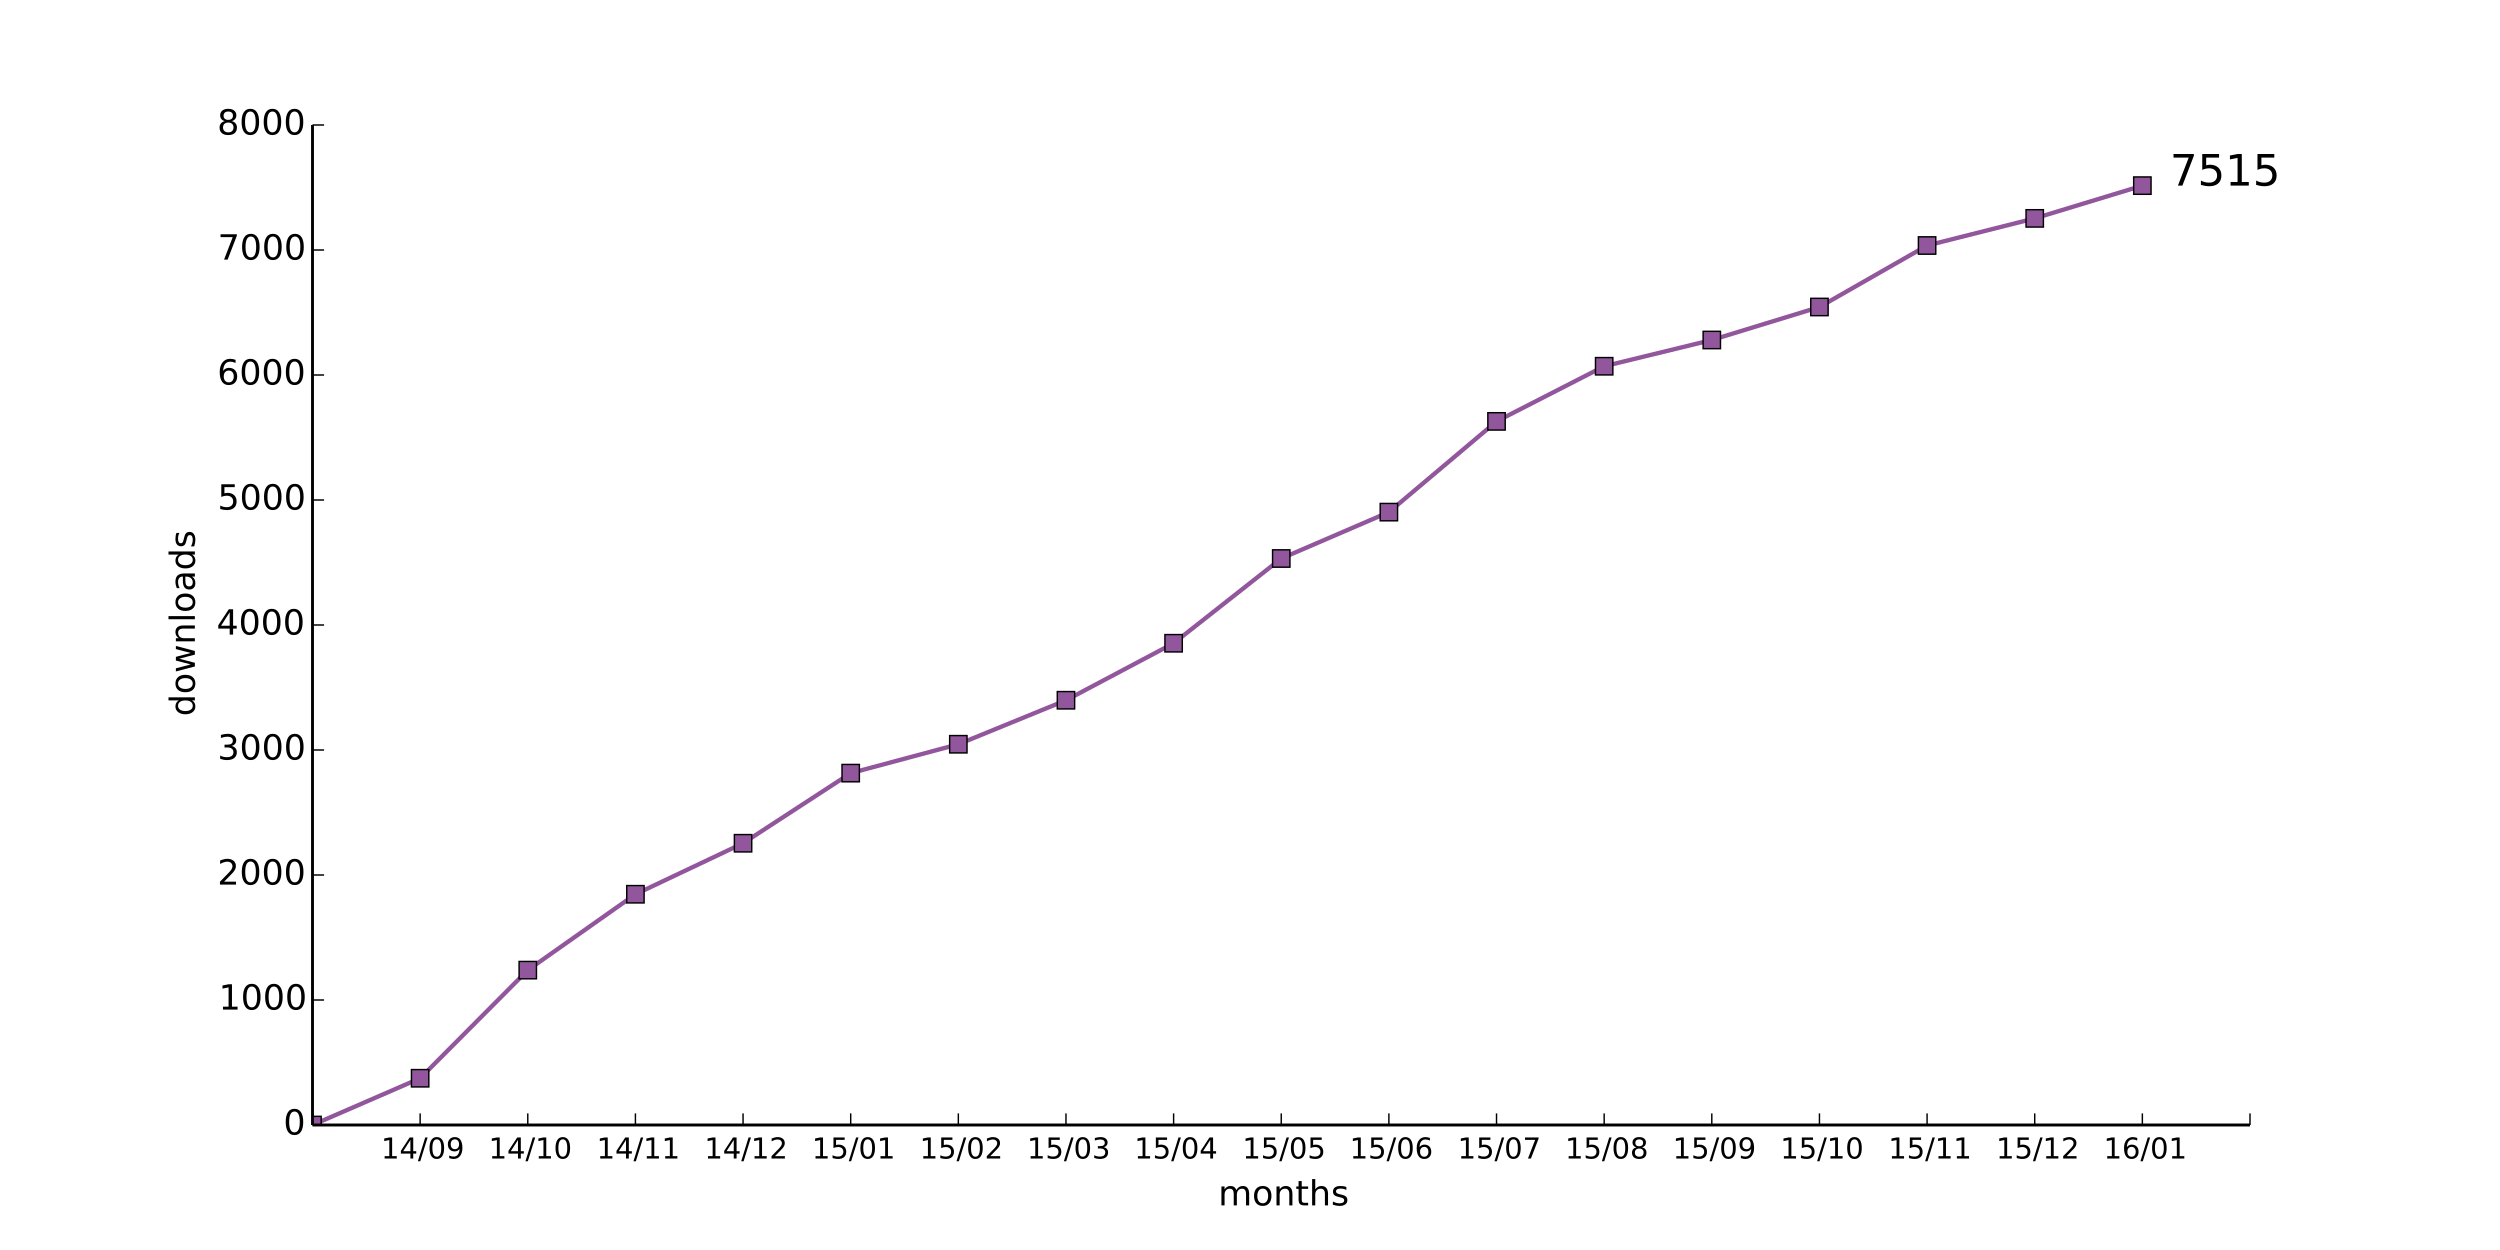
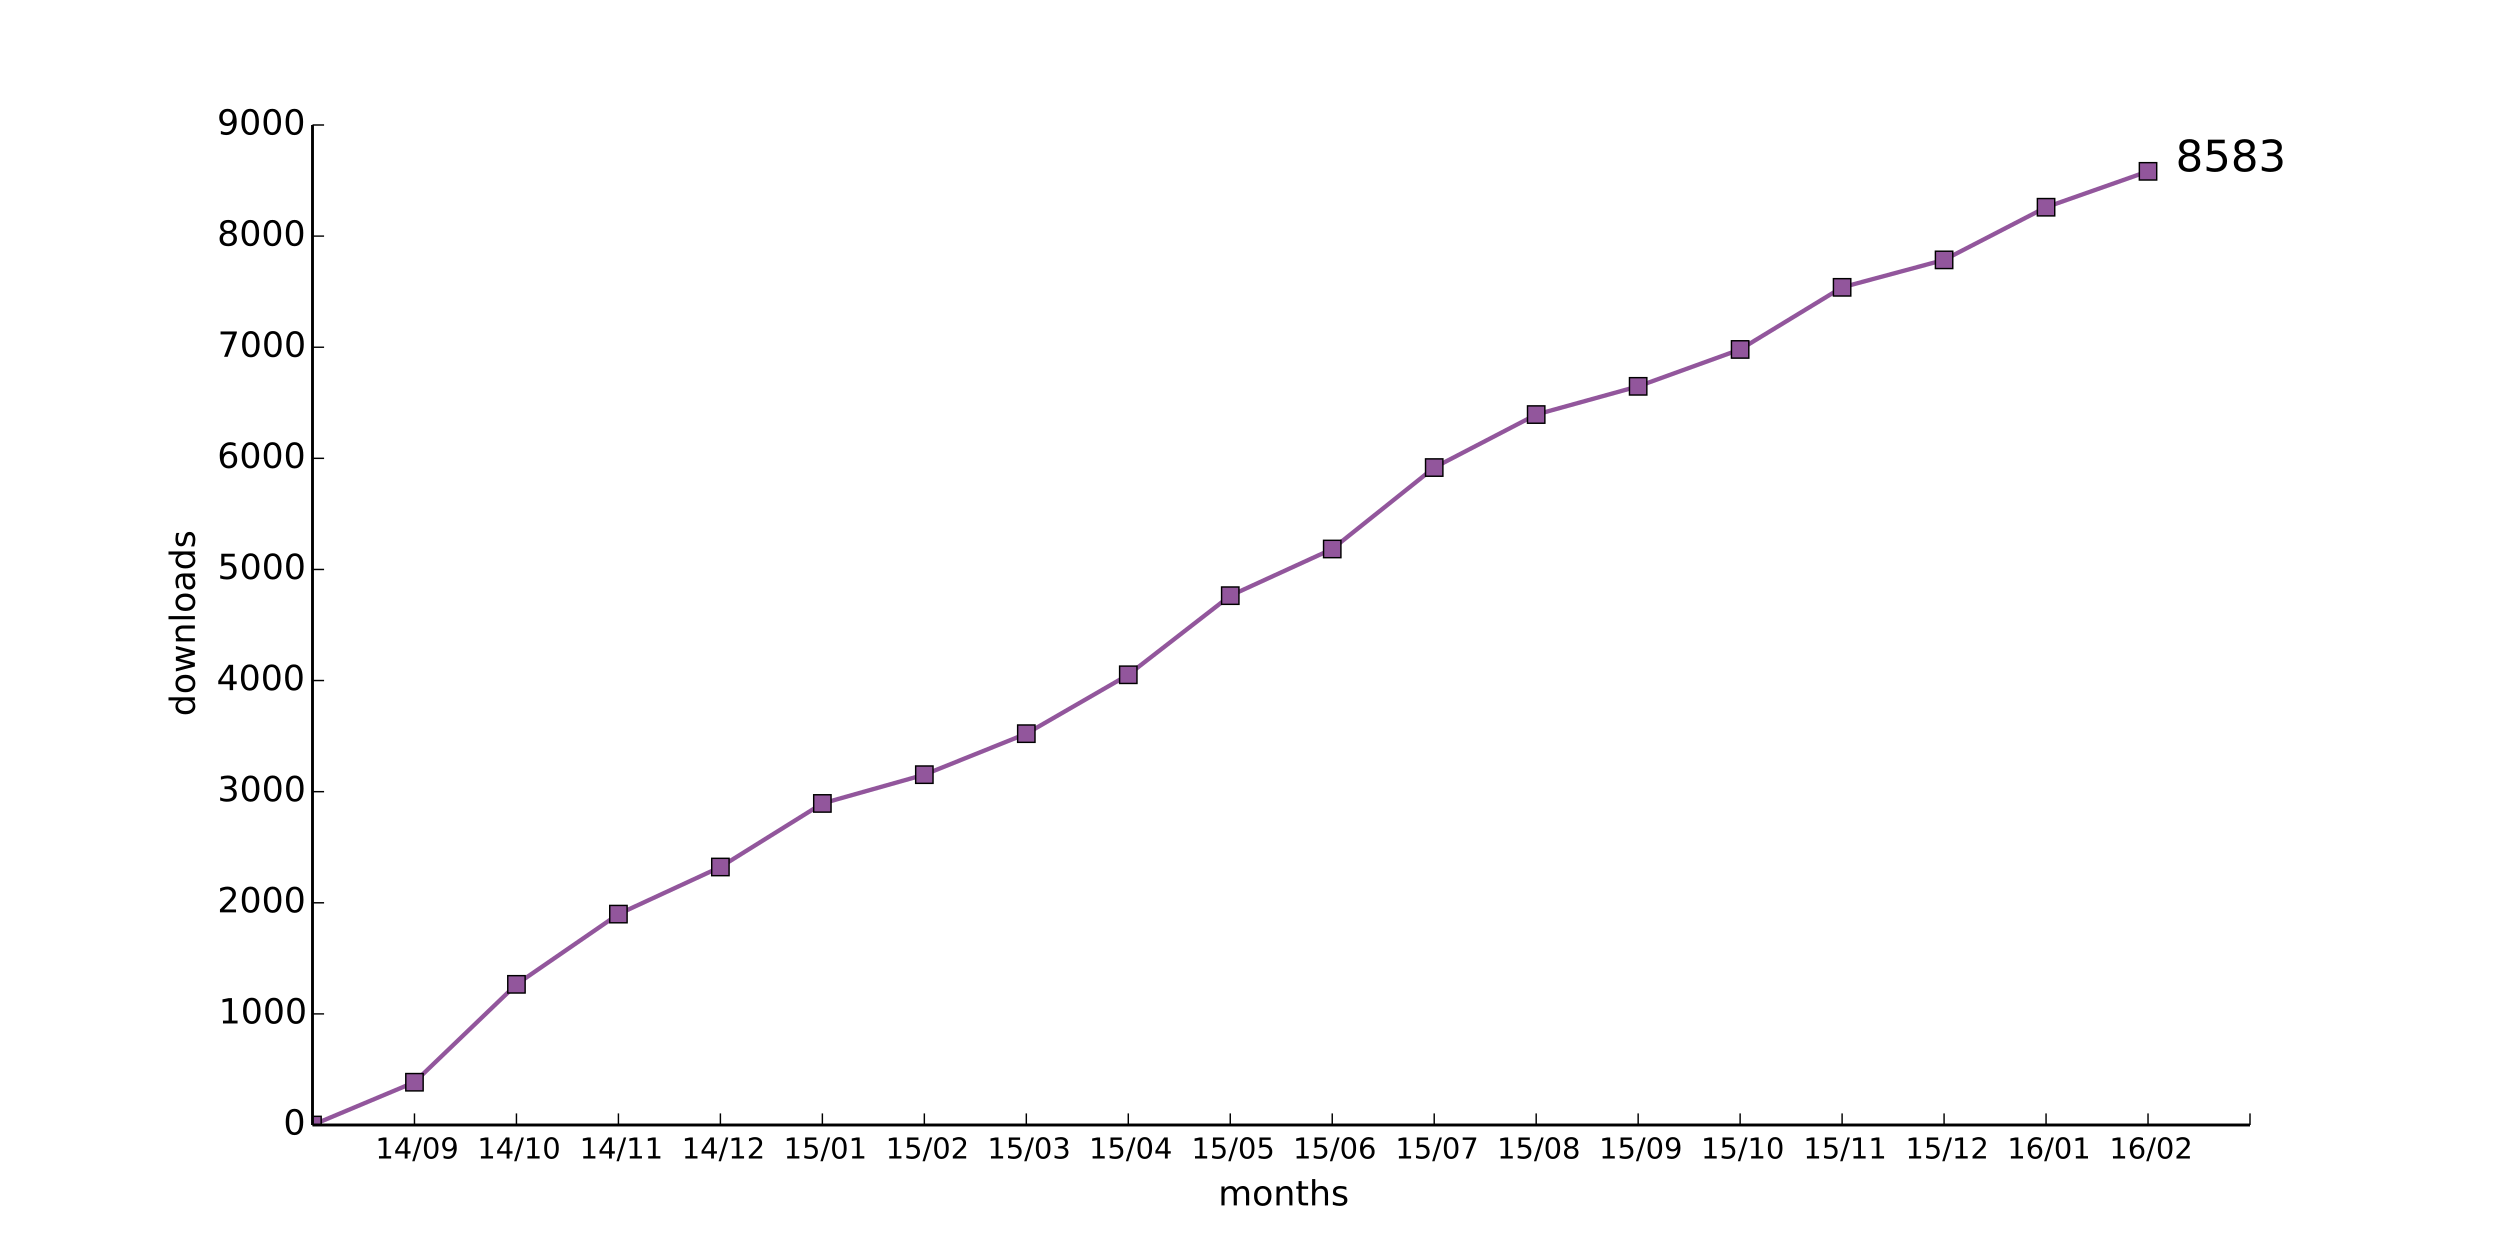
<svg xmlns="http://www.w3.org/2000/svg" xmlns:xlink="http://www.w3.org/1999/xlink" height="432pt" version="1.1" viewBox="0 0 864 432" width="864pt">
  <defs>
    <style type="text/css">
*{stroke-linecap:butt;stroke-linejoin:round;}
  </style>
  </defs>
  <g id="figure_1">
    <g id="patch_1">
      <path d=" M0 432 L864 432 L864 0 L0 0 z " style="fill:#ffffff;" />
    </g>
    <g id="axes_1">
      <g id="patch_2">
        <path d=" M108 388.8 L777.6 388.8 L777.6 43.2 L108 43.2 z " style="fill:#ffffff;" />
      </g>
      <g id="line2d_1">
-         <path clip-path="url(#pad36b945f0)" d=" M108 388.8 L145.2 372.643 L182.4 335.275 L219.6 309.053 L256.8 291.427 L294 267.192 L331.2 257.213 L368.4 242.006 L405.6 222.307 L442.8 193.018 L480 176.99 L517.2 145.627 L554.4 126.576 L591.6 117.504 L628.8 106.099 L666 84.845 L703.2 75.47 L740.4 64.152" style="fill:none;stroke:#92569c;stroke-linecap:square;stroke-width:1.5;" />
+         <path clip-path="url(#pad36b945f0)" d=" M108 388.8 L143.242 374.016 L178.484 340.186 L213.726 315.917 L248.968 299.635 L284.211 277.67 L319.453 267.725 L354.695 253.555 L389.937 233.203 L425.179 205.862 L460.421 189.734 L495.663 161.587 L530.905 143.27 L566.147 133.517 L601.389 120.768 L636.632 99.302 L671.874 89.818 L707.116 71.616 L742.358 59.213" style="fill:none;stroke:#92569c;stroke-linecap:square;stroke-width:1.5;" />
      </g>
      <g id="line2d_2">
        <defs>
          <path d=" M-3 3 L3 3 L3 -3 L-3 -3 z " id="m376701af58" style="stroke:#000000;stroke-linejoin:miter;stroke-width:0.5;" />
        </defs>
        <g clip-path="url(#pad36b945f0)">
          <use style="fill:#92569c;stroke:#000000;stroke-linejoin:miter;stroke-width:0.5;" x="108.0" xlink:href="#m376701af58" y="388.8" />
-           <use style="fill:#92569c;stroke:#000000;stroke-linejoin:miter;stroke-width:0.5;" x="145.2" xlink:href="#m376701af58" y="372.643" />
-           <use style="fill:#92569c;stroke:#000000;stroke-linejoin:miter;stroke-width:0.5;" x="182.4" xlink:href="#m376701af58" y="335.275" />
-           <use style="fill:#92569c;stroke:#000000;stroke-linejoin:miter;stroke-width:0.5;" x="219.6" xlink:href="#m376701af58" y="309.053" />
-           <use style="fill:#92569c;stroke:#000000;stroke-linejoin:miter;stroke-width:0.5;" x="256.8" xlink:href="#m376701af58" y="291.427" />
-           <use style="fill:#92569c;stroke:#000000;stroke-linejoin:miter;stroke-width:0.5;" x="294.0" xlink:href="#m376701af58" y="267.192" />
-           <use style="fill:#92569c;stroke:#000000;stroke-linejoin:miter;stroke-width:0.5;" x="331.2" xlink:href="#m376701af58" y="257.213" />
-           <use style="fill:#92569c;stroke:#000000;stroke-linejoin:miter;stroke-width:0.5;" x="368.4" xlink:href="#m376701af58" y="242.006" />
-           <use style="fill:#92569c;stroke:#000000;stroke-linejoin:miter;stroke-width:0.5;" x="405.6" xlink:href="#m376701af58" y="222.307" />
-           <use style="fill:#92569c;stroke:#000000;stroke-linejoin:miter;stroke-width:0.5;" x="442.8" xlink:href="#m376701af58" y="193.018" />
-           <use style="fill:#92569c;stroke:#000000;stroke-linejoin:miter;stroke-width:0.5;" x="480.0" xlink:href="#m376701af58" y="176.99" />
-           <use style="fill:#92569c;stroke:#000000;stroke-linejoin:miter;stroke-width:0.5;" x="517.2" xlink:href="#m376701af58" y="145.627" />
-           <use style="fill:#92569c;stroke:#000000;stroke-linejoin:miter;stroke-width:0.5;" x="554.4" xlink:href="#m376701af58" y="126.576" />
-           <use style="fill:#92569c;stroke:#000000;stroke-linejoin:miter;stroke-width:0.5;" x="591.6" xlink:href="#m376701af58" y="117.504" />
-           <use style="fill:#92569c;stroke:#000000;stroke-linejoin:miter;stroke-width:0.5;" x="628.8" xlink:href="#m376701af58" y="106.099" />
-           <use style="fill:#92569c;stroke:#000000;stroke-linejoin:miter;stroke-width:0.5;" x="666.0" xlink:href="#m376701af58" y="84.845" />
-           <use style="fill:#92569c;stroke:#000000;stroke-linejoin:miter;stroke-width:0.5;" x="703.2" xlink:href="#m376701af58" y="75.47" />
-           <use style="fill:#92569c;stroke:#000000;stroke-linejoin:miter;stroke-width:0.5;" x="740.4" xlink:href="#m376701af58" y="64.152" />
+           <use style="fill:#92569c;stroke:#000000;stroke-linejoin:miter;stroke-width:0.5;" x="143.242" xlink:href="#m376701af58" y="374.016" />
+           <use style="fill:#92569c;stroke:#000000;stroke-linejoin:miter;stroke-width:0.5;" x="178.484" xlink:href="#m376701af58" y="340.186" />
+           <use style="fill:#92569c;stroke:#000000;stroke-linejoin:miter;stroke-width:0.5;" x="213.726" xlink:href="#m376701af58" y="315.917" />
+           <use style="fill:#92569c;stroke:#000000;stroke-linejoin:miter;stroke-width:0.5;" x="248.968" xlink:href="#m376701af58" y="299.635" />
+           <use style="fill:#92569c;stroke:#000000;stroke-linejoin:miter;stroke-width:0.5;" x="284.211" xlink:href="#m376701af58" y="277.67" />
+           <use style="fill:#92569c;stroke:#000000;stroke-linejoin:miter;stroke-width:0.5;" x="319.453" xlink:href="#m376701af58" y="267.725" />
+           <use style="fill:#92569c;stroke:#000000;stroke-linejoin:miter;stroke-width:0.5;" x="354.695" xlink:href="#m376701af58" y="253.555" />
+           <use style="fill:#92569c;stroke:#000000;stroke-linejoin:miter;stroke-width:0.5;" x="389.937" xlink:href="#m376701af58" y="233.203" />
+           <use style="fill:#92569c;stroke:#000000;stroke-linejoin:miter;stroke-width:0.5;" x="425.179" xlink:href="#m376701af58" y="205.862" />
+           <use style="fill:#92569c;stroke:#000000;stroke-linejoin:miter;stroke-width:0.5;" x="460.421" xlink:href="#m376701af58" y="189.734" />
+           <use style="fill:#92569c;stroke:#000000;stroke-linejoin:miter;stroke-width:0.5;" x="495.663" xlink:href="#m376701af58" y="161.587" />
+           <use style="fill:#92569c;stroke:#000000;stroke-linejoin:miter;stroke-width:0.5;" x="530.905" xlink:href="#m376701af58" y="143.27" />
+           <use style="fill:#92569c;stroke:#000000;stroke-linejoin:miter;stroke-width:0.5;" x="566.147" xlink:href="#m376701af58" y="133.517" />
+           <use style="fill:#92569c;stroke:#000000;stroke-linejoin:miter;stroke-width:0.5;" x="601.389" xlink:href="#m376701af58" y="120.768" />
+           <use style="fill:#92569c;stroke:#000000;stroke-linejoin:miter;stroke-width:0.5;" x="636.632" xlink:href="#m376701af58" y="99.302" />
+           <use style="fill:#92569c;stroke:#000000;stroke-linejoin:miter;stroke-width:0.5;" x="671.874" xlink:href="#m376701af58" y="89.818" />
+           <use style="fill:#92569c;stroke:#000000;stroke-linejoin:miter;stroke-width:0.5;" x="707.116" xlink:href="#m376701af58" y="71.616" />
+           <use style="fill:#92569c;stroke:#000000;stroke-linejoin:miter;stroke-width:0.5;" x="742.358" xlink:href="#m376701af58" y="59.213" />
        </g>
      </g>
      <g id="matplotlib.axis_1">
        <g id="xtick_1">
          <g id="line2d_3">
            <defs>
              <path d=" M0 0 L0 -4" id="m93b0483c22" style="stroke:#000000;stroke-width:0.5;" />
            </defs>
            <g>
-               <use style="stroke:#000000;stroke-width:0.5;" x="145.2" xlink:href="#m93b0483c22" y="388.8" />
+               <use style="stroke:#000000;stroke-width:0.5;" x="143.242" xlink:href="#m93b0483c22" y="388.8" />
            </g>
          </g>
          <g id="text_1">
            <defs>
              <path d=" M10.984 1.516 L10.984 10.5 Q14.703 8.734 18.5 7.812 Q22.312 6.891 25.984 6.891 Q35.75 6.891 40.891 13.453 Q46.047 20.016 46.781 33.406 Q43.953 29.203 39.594 26.953 Q35.25 24.703 29.984 24.703 Q19.047 24.703 12.672 31.312 Q6.297 37.938 6.297 49.422 Q6.297 60.641 12.938 67.422 Q19.578 74.219 30.609 74.219 Q43.266 74.219 49.922 64.516 Q56.594 54.828 56.594 36.375 Q56.594 19.141 48.406 8.859 Q40.234 -1.422 26.422 -1.422 Q22.703 -1.422 18.891 -0.688 Q15.094 0.047 10.984 1.516 M30.609 32.422 Q37.25 32.422 41.125 36.953 Q45.016 41.5 45.016 49.422 Q45.016 57.281 41.125 61.844 Q37.25 66.406 30.609 66.406 Q23.969 66.406 20.094 61.844 Q16.219 57.281 16.219 49.422 Q16.219 41.5 20.094 36.953 Q23.969 32.422 30.609 32.422" id="BitstreamVeraSans-Roman-39" />
              <path d=" M31.781 66.406 Q24.172 66.406 20.328 58.906 Q16.5 51.422 16.5 36.375 Q16.5 21.391 20.328 13.891 Q24.172 6.391 31.781 6.391 Q39.453 6.391 43.281 13.891 Q47.125 21.391 47.125 36.375 Q47.125 51.422 43.281 58.906 Q39.453 66.406 31.781 66.406 M31.781 74.219 Q44.047 74.219 50.516 64.516 Q56.984 54.828 56.984 36.375 Q56.984 17.969 50.516 8.266 Q44.047 -1.422 31.781 -1.422 Q19.531 -1.422 13.062 8.266 Q6.594 17.969 6.594 36.375 Q6.594 54.828 13.062 64.516 Q19.531 74.219 31.781 74.219" id="BitstreamVeraSans-Roman-30" />
              <path d=" M12.406 8.297 L28.516 8.297 L28.516 63.922 L10.984 60.406 L10.984 69.391 L28.422 72.906 L38.281 72.906 L38.281 8.297 L54.391 8.297 L54.391 0 L12.406 0 z " id="BitstreamVeraSans-Roman-31" />
              <path d=" M37.797 64.312 L12.891 25.391 L37.797 25.391 z  M35.203 72.906 L47.609 72.906 L47.609 25.391 L58.016 25.391 L58.016 17.188 L47.609 17.188 L47.609 0 L37.797 0 L37.797 17.188 L4.891 17.188 L4.891 26.703 z " id="BitstreamVeraSans-Roman-34" />
              <path d=" M25.391 72.906 L33.688 72.906 L8.297 -9.281 L0 -9.281 z " id="BitstreamVeraSans-Roman-2f" />
            </defs>
-             <g transform="translate(131.6914 400.3984)scale(0.1 -0.1)">
+             <g transform="translate(129.7335 400.3984)scale(0.1 -0.1)">
              <use xlink:href="#BitstreamVeraSans-Roman-31" />
              <use x="63.623" xlink:href="#BitstreamVeraSans-Roman-34" />
              <use x="127.246" xlink:href="#BitstreamVeraSans-Roman-2f" />
              <use x="160.938" xlink:href="#BitstreamVeraSans-Roman-30" />
              <use x="224.561" xlink:href="#BitstreamVeraSans-Roman-39" />
            </g>
          </g>
        </g>
        <g id="xtick_2">
          <g id="line2d_4">
            <g>
-               <use style="stroke:#000000;stroke-width:0.5;" x="182.4" xlink:href="#m93b0483c22" y="388.8" />
+               <use style="stroke:#000000;stroke-width:0.5;" x="178.484" xlink:href="#m93b0483c22" y="388.8" />
            </g>
          </g>
          <g id="text_2">
-             <g transform="translate(168.8719 400.3984)scale(0.1 -0.1)">
+             <g transform="translate(164.9561 400.3984)scale(0.1 -0.1)">
              <use xlink:href="#BitstreamVeraSans-Roman-31" />
              <use x="63.623" xlink:href="#BitstreamVeraSans-Roman-34" />
              <use x="127.246" xlink:href="#BitstreamVeraSans-Roman-2f" />
              <use x="160.938" xlink:href="#BitstreamVeraSans-Roman-31" />
              <use x="224.561" xlink:href="#BitstreamVeraSans-Roman-30" />
            </g>
          </g>
        </g>
        <g id="xtick_3">
          <g id="line2d_5">
            <g>
-               <use style="stroke:#000000;stroke-width:0.5;" x="219.6" xlink:href="#m93b0483c22" y="388.8" />
+               <use style="stroke:#000000;stroke-width:0.5;" x="213.726" xlink:href="#m93b0483c22" y="388.8" />
            </g>
          </g>
          <g id="text_3">
-             <g transform="translate(206.2016 400.3984)scale(0.1 -0.1)">
+             <g transform="translate(200.3279 400.3984)scale(0.1 -0.1)">
              <use xlink:href="#BitstreamVeraSans-Roman-31" />
              <use x="63.623" xlink:href="#BitstreamVeraSans-Roman-34" />
              <use x="127.246" xlink:href="#BitstreamVeraSans-Roman-2f" />
              <use x="160.938" xlink:href="#BitstreamVeraSans-Roman-31" />
              <use x="224.561" xlink:href="#BitstreamVeraSans-Roman-31" />
            </g>
          </g>
        </g>
        <g id="xtick_4">
          <g id="line2d_6">
            <g>
-               <use style="stroke:#000000;stroke-width:0.5;" x="256.8" xlink:href="#m93b0483c22" y="388.8" />
+               <use style="stroke:#000000;stroke-width:0.5;" x="248.968" xlink:href="#m93b0483c22" y="388.8" />
            </g>
          </g>
          <g id="text_4">
            <defs>
              <path d=" M19.188 8.297 L53.609 8.297 L53.609 0 L7.328 0 L7.328 8.297 Q12.938 14.109 22.625 23.891 Q32.328 33.688 34.812 36.531 Q39.547 41.844 41.422 45.531 Q43.312 49.219 43.312 52.781 Q43.312 58.594 39.234 62.25 Q35.156 65.922 28.609 65.922 Q23.969 65.922 18.812 64.312 Q13.672 62.703 7.812 59.422 L7.812 69.391 Q13.766 71.781 18.938 73 Q24.125 74.219 28.422 74.219 Q39.75 74.219 46.484 68.547 Q53.219 62.891 53.219 53.422 Q53.219 48.922 51.531 44.891 Q49.859 40.875 45.406 35.406 Q44.188 33.984 37.641 27.219 Q31.109 20.453 19.188 8.297" id="BitstreamVeraSans-Roman-32" />
            </defs>
-             <g transform="translate(243.4406 400.3984)scale(0.1 -0.1)">
+             <g transform="translate(235.609 400.3984)scale(0.1 -0.1)">
              <use xlink:href="#BitstreamVeraSans-Roman-31" />
              <use x="63.623" xlink:href="#BitstreamVeraSans-Roman-34" />
              <use x="127.246" xlink:href="#BitstreamVeraSans-Roman-2f" />
              <use x="160.938" xlink:href="#BitstreamVeraSans-Roman-31" />
              <use x="224.561" xlink:href="#BitstreamVeraSans-Roman-32" />
            </g>
          </g>
        </g>
        <g id="xtick_5">
          <g id="line2d_7">
            <g>
-               <use style="stroke:#000000;stroke-width:0.5;" x="294.0" xlink:href="#m93b0483c22" y="388.8" />
+               <use style="stroke:#000000;stroke-width:0.5;" x="284.211" xlink:href="#m93b0483c22" y="388.8" />
            </g>
          </g>
          <g id="text_5">
            <defs>
              <path d=" M10.797 72.906 L49.516 72.906 L49.516 64.594 L19.828 64.594 L19.828 46.734 Q21.969 47.469 24.109 47.828 Q26.266 48.188 28.422 48.188 Q40.625 48.188 47.75 41.5 Q54.891 34.812 54.891 23.391 Q54.891 11.625 47.562 5.094 Q40.234 -1.422 26.906 -1.422 Q22.312 -1.422 17.547 -0.641 Q12.797 0.141 7.719 1.703 L7.719 11.625 Q12.109 9.234 16.797 8.062 Q21.484 6.891 26.703 6.891 Q35.156 6.891 40.078 11.328 Q45.016 15.766 45.016 23.391 Q45.016 31 40.078 35.438 Q35.156 39.891 26.703 39.891 Q22.75 39.891 18.812 39.016 Q14.891 38.141 10.797 36.281 z " id="BitstreamVeraSans-Roman-35" />
            </defs>
-             <g transform="translate(280.6016 400.3984)scale(0.1 -0.1)">
+             <g transform="translate(270.8121 400.3984)scale(0.1 -0.1)">
              <use xlink:href="#BitstreamVeraSans-Roman-31" />
              <use x="63.623" xlink:href="#BitstreamVeraSans-Roman-35" />
              <use x="127.246" xlink:href="#BitstreamVeraSans-Roman-2f" />
              <use x="160.938" xlink:href="#BitstreamVeraSans-Roman-30" />
              <use x="224.561" xlink:href="#BitstreamVeraSans-Roman-31" />
            </g>
          </g>
        </g>
        <g id="xtick_6">
          <g id="line2d_8">
            <g>
-               <use style="stroke:#000000;stroke-width:0.5;" x="331.2" xlink:href="#m93b0483c22" y="388.8" />
+               <use style="stroke:#000000;stroke-width:0.5;" x="319.453" xlink:href="#m93b0483c22" y="388.8" />
            </g>
          </g>
          <g id="text_6">
-             <g transform="translate(317.8406 400.3984)scale(0.1 -0.1)">
+             <g transform="translate(306.0933 400.3984)scale(0.1 -0.1)">
              <use xlink:href="#BitstreamVeraSans-Roman-31" />
              <use x="63.623" xlink:href="#BitstreamVeraSans-Roman-35" />
              <use x="127.246" xlink:href="#BitstreamVeraSans-Roman-2f" />
              <use x="160.938" xlink:href="#BitstreamVeraSans-Roman-30" />
              <use x="224.561" xlink:href="#BitstreamVeraSans-Roman-32" />
            </g>
          </g>
        </g>
        <g id="xtick_7">
          <g id="line2d_9">
            <g>
-               <use style="stroke:#000000;stroke-width:0.5;" x="368.4" xlink:href="#m93b0483c22" y="388.8" />
+               <use style="stroke:#000000;stroke-width:0.5;" x="354.695" xlink:href="#m93b0483c22" y="388.8" />
            </g>
          </g>
          <g id="text_7">
            <defs>
              <path d=" M40.578 39.312 Q47.656 37.797 51.625 33 Q55.609 28.219 55.609 21.188 Q55.609 10.406 48.188 4.484 Q40.766 -1.422 27.094 -1.422 Q22.516 -1.422 17.656 -0.516 Q12.797 0.391 7.625 2.203 L7.625 11.719 Q11.719 9.328 16.594 8.109 Q21.484 6.891 26.812 6.891 Q36.078 6.891 40.938 10.547 Q45.797 14.203 45.797 21.188 Q45.797 27.641 41.281 31.266 Q36.766 34.906 28.719 34.906 L20.219 34.906 L20.219 43.016 L29.109 43.016 Q36.375 43.016 40.234 45.922 Q44.094 48.828 44.094 54.297 Q44.094 59.906 40.109 62.906 Q36.141 65.922 28.719 65.922 Q24.656 65.922 20.016 65.031 Q15.375 64.156 9.812 62.312 L9.812 71.094 Q15.438 72.656 20.344 73.438 Q25.25 74.219 29.594 74.219 Q40.828 74.219 47.359 69.109 Q53.906 64.016 53.906 55.328 Q53.906 49.266 50.438 45.094 Q46.969 40.922 40.578 39.312" id="BitstreamVeraSans-Roman-33" />
            </defs>
-             <g transform="translate(354.9406 400.3984)scale(0.1 -0.1)">
+             <g transform="translate(341.2354 400.3984)scale(0.1 -0.1)">
              <use xlink:href="#BitstreamVeraSans-Roman-31" />
              <use x="63.623" xlink:href="#BitstreamVeraSans-Roman-35" />
              <use x="127.246" xlink:href="#BitstreamVeraSans-Roman-2f" />
              <use x="160.938" xlink:href="#BitstreamVeraSans-Roman-30" />
              <use x="224.561" xlink:href="#BitstreamVeraSans-Roman-33" />
            </g>
          </g>
        </g>
        <g id="xtick_8">
          <g id="line2d_10">
            <g>
-               <use style="stroke:#000000;stroke-width:0.5;" x="405.6" xlink:href="#m93b0483c22" y="388.8" />
+               <use style="stroke:#000000;stroke-width:0.5;" x="389.937" xlink:href="#m93b0483c22" y="388.8" />
            </g>
          </g>
          <g id="text_8">
-             <g transform="translate(392.0203 400.3984)scale(0.1 -0.1)">
+             <g transform="translate(376.3572 400.3984)scale(0.1 -0.1)">
              <use xlink:href="#BitstreamVeraSans-Roman-31" />
              <use x="63.623" xlink:href="#BitstreamVeraSans-Roman-35" />
              <use x="127.246" xlink:href="#BitstreamVeraSans-Roman-2f" />
              <use x="160.938" xlink:href="#BitstreamVeraSans-Roman-30" />
              <use x="224.561" xlink:href="#BitstreamVeraSans-Roman-34" />
            </g>
          </g>
        </g>
        <g id="xtick_9">
          <g id="line2d_11">
            <g>
-               <use style="stroke:#000000;stroke-width:0.5;" x="442.8" xlink:href="#m93b0483c22" y="388.8" />
+               <use style="stroke:#000000;stroke-width:0.5;" x="425.179" xlink:href="#m93b0483c22" y="388.8" />
            </g>
          </g>
          <g id="text_9">
-             <g transform="translate(429.3766 400.3984)scale(0.1 -0.1)">
+             <g transform="translate(411.7555 400.3984)scale(0.1 -0.1)">
              <use xlink:href="#BitstreamVeraSans-Roman-31" />
              <use x="63.623" xlink:href="#BitstreamVeraSans-Roman-35" />
              <use x="127.246" xlink:href="#BitstreamVeraSans-Roman-2f" />
              <use x="160.938" xlink:href="#BitstreamVeraSans-Roman-30" />
              <use x="224.561" xlink:href="#BitstreamVeraSans-Roman-35" />
            </g>
          </g>
        </g>
        <g id="xtick_10">
          <g id="line2d_12">
            <g>
-               <use style="stroke:#000000;stroke-width:0.5;" x="480.0" xlink:href="#m93b0483c22" y="388.8" />
+               <use style="stroke:#000000;stroke-width:0.5;" x="460.421" xlink:href="#m93b0483c22" y="388.8" />
            </g>
          </g>
          <g id="text_10">
            <defs>
              <path d=" M33.016 40.375 Q26.375 40.375 22.484 35.828 Q18.609 31.297 18.609 23.391 Q18.609 15.531 22.484 10.953 Q26.375 6.391 33.016 6.391 Q39.656 6.391 43.531 10.953 Q47.406 15.531 47.406 23.391 Q47.406 31.297 43.531 35.828 Q39.656 40.375 33.016 40.375 M52.594 71.297 L52.594 62.312 Q48.875 64.062 45.094 64.984 Q41.312 65.922 37.594 65.922 Q27.828 65.922 22.672 59.328 Q17.531 52.734 16.797 39.406 Q19.672 43.656 24.016 45.922 Q28.375 48.188 33.594 48.188 Q44.578 48.188 50.953 41.516 Q57.328 34.859 57.328 23.391 Q57.328 12.156 50.688 5.359 Q44.047 -1.422 33.016 -1.422 Q20.359 -1.422 13.672 8.266 Q6.984 17.969 6.984 36.375 Q6.984 53.656 15.188 63.938 Q23.391 74.219 37.203 74.219 Q40.922 74.219 44.703 73.484 Q48.484 72.75 52.594 71.297" id="BitstreamVeraSans-Roman-36" />
            </defs>
-             <g transform="translate(466.4547 400.3984)scale(0.1 -0.1)">
+             <g transform="translate(446.8757 400.3984)scale(0.1 -0.1)">
              <use xlink:href="#BitstreamVeraSans-Roman-31" />
              <use x="63.623" xlink:href="#BitstreamVeraSans-Roman-35" />
              <use x="127.246" xlink:href="#BitstreamVeraSans-Roman-2f" />
              <use x="160.938" xlink:href="#BitstreamVeraSans-Roman-30" />
              <use x="224.561" xlink:href="#BitstreamVeraSans-Roman-36" />
            </g>
          </g>
        </g>
        <g id="xtick_11">
          <g id="line2d_13">
            <g>
-               <use style="stroke:#000000;stroke-width:0.5;" x="517.2" xlink:href="#m93b0483c22" y="388.8" />
+               <use style="stroke:#000000;stroke-width:0.5;" x="495.663" xlink:href="#m93b0483c22" y="388.8" />
            </g>
          </g>
          <g id="text_11">
            <defs>
              <path d=" M8.203 72.906 L55.078 72.906 L55.078 68.703 L28.609 0 L18.312 0 L43.219 64.594 L8.203 64.594 z " id="BitstreamVeraSans-Roman-37" />
            </defs>
-             <g transform="translate(503.7672 400.3984)scale(0.1 -0.1)">
+             <g transform="translate(482.2303 400.3984)scale(0.1 -0.1)">
              <use xlink:href="#BitstreamVeraSans-Roman-31" />
              <use x="63.623" xlink:href="#BitstreamVeraSans-Roman-35" />
              <use x="127.246" xlink:href="#BitstreamVeraSans-Roman-2f" />
              <use x="160.938" xlink:href="#BitstreamVeraSans-Roman-30" />
              <use x="224.561" xlink:href="#BitstreamVeraSans-Roman-37" />
            </g>
          </g>
        </g>
        <g id="xtick_12">
          <g id="line2d_14">
            <g>
-               <use style="stroke:#000000;stroke-width:0.5;" x="554.4" xlink:href="#m93b0483c22" y="388.8" />
+               <use style="stroke:#000000;stroke-width:0.5;" x="530.905" xlink:href="#m93b0483c22" y="388.8" />
            </g>
          </g>
          <g id="text_12">
            <defs>
              <path d=" M31.781 34.625 Q24.75 34.625 20.719 30.859 Q16.703 27.094 16.703 20.516 Q16.703 13.922 20.719 10.156 Q24.75 6.391 31.781 6.391 Q38.812 6.391 42.859 10.172 Q46.922 13.969 46.922 20.516 Q46.922 27.094 42.891 30.859 Q38.875 34.625 31.781 34.625 M21.922 38.812 Q15.578 40.375 12.031 44.719 Q8.5 49.078 8.5 55.328 Q8.5 64.062 14.719 69.141 Q20.953 74.219 31.781 74.219 Q42.672 74.219 48.875 69.141 Q55.078 64.062 55.078 55.328 Q55.078 49.078 51.531 44.719 Q48 40.375 41.703 38.812 Q48.828 37.156 52.797 32.312 Q56.781 27.484 56.781 20.516 Q56.781 9.906 50.312 4.234 Q43.844 -1.422 31.781 -1.422 Q19.734 -1.422 13.25 4.234 Q6.781 9.906 6.781 20.516 Q6.781 27.484 10.781 32.312 Q14.797 37.156 21.922 38.812 M18.312 54.391 Q18.312 48.734 21.844 45.562 Q25.391 42.391 31.781 42.391 Q38.141 42.391 41.719 45.562 Q45.312 48.734 45.312 54.391 Q45.312 60.062 41.719 63.234 Q38.141 66.406 31.781 66.406 Q25.391 66.406 21.844 63.234 Q18.312 60.062 18.312 54.391" id="BitstreamVeraSans-Roman-38" />
            </defs>
-             <g transform="translate(540.882 400.3984)scale(0.1 -0.1)">
+             <g transform="translate(517.3873 400.3984)scale(0.1 -0.1)">
              <use xlink:href="#BitstreamVeraSans-Roman-31" />
              <use x="63.623" xlink:href="#BitstreamVeraSans-Roman-35" />
              <use x="127.246" xlink:href="#BitstreamVeraSans-Roman-2f" />
              <use x="160.938" xlink:href="#BitstreamVeraSans-Roman-30" />
              <use x="224.561" xlink:href="#BitstreamVeraSans-Roman-38" />
            </g>
          </g>
        </g>
        <g id="xtick_13">
          <g id="line2d_15">
            <g>
-               <use style="stroke:#000000;stroke-width:0.5;" x="591.6" xlink:href="#m93b0483c22" y="388.8" />
+               <use style="stroke:#000000;stroke-width:0.5;" x="566.147" xlink:href="#m93b0483c22" y="388.8" />
            </g>
          </g>
          <g id="text_13">
-             <g transform="translate(578.0914 400.3984)scale(0.1 -0.1)">
+             <g transform="translate(552.6388 400.3984)scale(0.1 -0.1)">
              <use xlink:href="#BitstreamVeraSans-Roman-31" />
              <use x="63.623" xlink:href="#BitstreamVeraSans-Roman-35" />
              <use x="127.246" xlink:href="#BitstreamVeraSans-Roman-2f" />
              <use x="160.938" xlink:href="#BitstreamVeraSans-Roman-30" />
              <use x="224.561" xlink:href="#BitstreamVeraSans-Roman-39" />
            </g>
          </g>
        </g>
        <g id="xtick_14">
          <g id="line2d_16">
            <g>
-               <use style="stroke:#000000;stroke-width:0.5;" x="628.8" xlink:href="#m93b0483c22" y="388.8" />
+               <use style="stroke:#000000;stroke-width:0.5;" x="601.389" xlink:href="#m93b0483c22" y="388.8" />
            </g>
          </g>
          <g id="text_14">
-             <g transform="translate(615.2719 400.3984)scale(0.1 -0.1)">
+             <g transform="translate(587.8613 400.3984)scale(0.1 -0.1)">
              <use xlink:href="#BitstreamVeraSans-Roman-31" />
              <use x="63.623" xlink:href="#BitstreamVeraSans-Roman-35" />
              <use x="127.246" xlink:href="#BitstreamVeraSans-Roman-2f" />
              <use x="160.938" xlink:href="#BitstreamVeraSans-Roman-31" />
              <use x="224.561" xlink:href="#BitstreamVeraSans-Roman-30" />
            </g>
          </g>
        </g>
        <g id="xtick_15">
          <g id="line2d_17">
            <g>
-               <use style="stroke:#000000;stroke-width:0.5;" x="666.0" xlink:href="#m93b0483c22" y="388.8" />
+               <use style="stroke:#000000;stroke-width:0.5;" x="636.632" xlink:href="#m93b0483c22" y="388.8" />
            </g>
          </g>
          <g id="text_15">
-             <g transform="translate(652.6016 400.3984)scale(0.1 -0.1)">
+             <g transform="translate(623.2331 400.3984)scale(0.1 -0.1)">
              <use xlink:href="#BitstreamVeraSans-Roman-31" />
              <use x="63.623" xlink:href="#BitstreamVeraSans-Roman-35" />
              <use x="127.246" xlink:href="#BitstreamVeraSans-Roman-2f" />
              <use x="160.938" xlink:href="#BitstreamVeraSans-Roman-31" />
              <use x="224.561" xlink:href="#BitstreamVeraSans-Roman-31" />
            </g>
          </g>
        </g>
        <g id="xtick_16">
          <g id="line2d_18">
            <g>
-               <use style="stroke:#000000;stroke-width:0.5;" x="703.2" xlink:href="#m93b0483c22" y="388.8" />
+               <use style="stroke:#000000;stroke-width:0.5;" x="671.874" xlink:href="#m93b0483c22" y="388.8" />
            </g>
          </g>
          <g id="text_16">
-             <g transform="translate(689.8406 400.3984)scale(0.1 -0.1)">
+             <g transform="translate(658.5143 400.3984)scale(0.1 -0.1)">
              <use xlink:href="#BitstreamVeraSans-Roman-31" />
              <use x="63.623" xlink:href="#BitstreamVeraSans-Roman-35" />
              <use x="127.246" xlink:href="#BitstreamVeraSans-Roman-2f" />
              <use x="160.938" xlink:href="#BitstreamVeraSans-Roman-31" />
              <use x="224.561" xlink:href="#BitstreamVeraSans-Roman-32" />
            </g>
          </g>
        </g>
        <g id="xtick_17">
          <g id="line2d_19">
            <g>
-               <use style="stroke:#000000;stroke-width:0.5;" x="740.4" xlink:href="#m93b0483c22" y="388.8" />
+               <use style="stroke:#000000;stroke-width:0.5;" x="707.116" xlink:href="#m93b0483c22" y="388.8" />
            </g>
          </g>
          <g id="text_17">
-             <g transform="translate(727.0016 400.3984)scale(0.1 -0.1)">
+             <g transform="translate(693.7174 400.3984)scale(0.1 -0.1)">
              <use xlink:href="#BitstreamVeraSans-Roman-31" />
              <use x="63.623" xlink:href="#BitstreamVeraSans-Roman-36" />
              <use x="127.246" xlink:href="#BitstreamVeraSans-Roman-2f" />
              <use x="160.938" xlink:href="#BitstreamVeraSans-Roman-30" />
              <use x="224.561" xlink:href="#BitstreamVeraSans-Roman-31" />
            </g>
          </g>
        </g>
        <g id="xtick_18">
          <g id="line2d_20">
            <g>
+               <use style="stroke:#000000;stroke-width:0.5;" x="742.358" xlink:href="#m93b0483c22" y="388.8" />
+             </g>
+           </g>
+           <g id="text_18">
+             <g transform="translate(728.9985 400.3984)scale(0.1 -0.1)">
+               <use xlink:href="#BitstreamVeraSans-Roman-31" />
+               <use x="63.623" xlink:href="#BitstreamVeraSans-Roman-36" />
+               <use x="127.246" xlink:href="#BitstreamVeraSans-Roman-2f" />
+               <use x="160.938" xlink:href="#BitstreamVeraSans-Roman-30" />
+               <use x="224.561" xlink:href="#BitstreamVeraSans-Roman-32" />
+             </g>
+           </g>
+         </g>
+         <g id="xtick_19">
+           <g id="line2d_21">
+             <g>
              <use style="stroke:#000000;stroke-width:0.5;" x="777.6" xlink:href="#m93b0483c22" y="388.8" />
            </g>
          </g>
        </g>
-         <g id="text_18">
+         <g id="text_19">
          <defs>
            <path d=" M54.891 33.016 L54.891 0 L45.906 0 L45.906 32.719 Q45.906 40.484 42.875 44.328 Q39.844 48.188 33.797 48.188 Q26.516 48.188 22.312 43.547 Q18.109 38.922 18.109 30.906 L18.109 0 L9.078 0 L9.078 54.688 L18.109 54.688 L18.109 46.188 Q21.344 51.125 25.703 53.562 Q30.078 56 35.797 56 Q45.219 56 50.047 50.172 Q54.891 44.344 54.891 33.016" id="BitstreamVeraSans-Roman-6e" />
            <path d=" M52 44.188 Q55.375 50.25 60.062 53.125 Q64.75 56 71.094 56 Q79.641 56 84.281 50.016 Q88.922 44.047 88.922 33.016 L88.922 0 L79.891 0 L79.891 32.719 Q79.891 40.578 77.094 44.375 Q74.312 48.188 68.609 48.188 Q61.625 48.188 57.562 43.547 Q53.516 38.922 53.516 30.906 L53.516 0 L44.484 0 L44.484 32.719 Q44.484 40.625 41.703 44.406 Q38.922 48.188 33.109 48.188 Q26.219 48.188 22.156 43.531 Q18.109 38.875 18.109 30.906 L18.109 0 L9.078 0 L9.078 54.688 L18.109 54.688 L18.109 46.188 Q21.188 51.219 25.484 53.609 Q29.781 56 35.688 56 Q41.656 56 45.828 52.969 Q50 49.953 52 44.188" id="BitstreamVeraSans-Roman-6d" />
            <path d=" M30.609 48.391 Q23.391 48.391 19.188 42.75 Q14.984 37.109 14.984 27.297 Q14.984 17.484 19.156 11.844 Q23.344 6.203 30.609 6.203 Q37.797 6.203 41.984 11.859 Q46.188 17.531 46.188 27.297 Q46.188 37.016 41.984 42.703 Q37.797 48.391 30.609 48.391 M30.609 56 Q42.328 56 49.016 48.375 Q55.719 40.766 55.719 27.297 Q55.719 13.875 49.016 6.219 Q42.328 -1.422 30.609 -1.422 Q18.844 -1.422 12.172 6.219 Q5.516 13.875 5.516 27.297 Q5.516 40.766 12.172 48.375 Q18.844 56 30.609 56" id="BitstreamVeraSans-Roman-6f" />
            <path d=" M54.891 33.016 L54.891 0 L45.906 0 L45.906 32.719 Q45.906 40.484 42.875 44.328 Q39.844 48.188 33.797 48.188 Q26.516 48.188 22.312 43.547 Q18.109 38.922 18.109 30.906 L18.109 0 L9.078 0 L9.078 75.984 L18.109 75.984 L18.109 46.188 Q21.344 51.125 25.703 53.562 Q30.078 56 35.797 56 Q45.219 56 50.047 50.172 Q54.891 44.344 54.891 33.016" id="BitstreamVeraSans-Roman-68" />
            <path d=" M18.312 70.219 L18.312 54.688 L36.812 54.688 L36.812 47.703 L18.312 47.703 L18.312 18.016 Q18.312 11.328 20.141 9.422 Q21.969 7.516 27.594 7.516 L36.812 7.516 L36.812 0 L27.594 0 Q17.188 0 13.234 3.875 Q9.281 7.766 9.281 18.016 L9.281 47.703 L2.688 47.703 L2.688 54.688 L9.281 54.688 L9.281 70.219 z " id="BitstreamVeraSans-Roman-74" />
            <path d=" M44.281 53.078 L44.281 44.578 Q40.484 46.531 36.375 47.5 Q32.281 48.484 27.875 48.484 Q21.188 48.484 17.844 46.438 Q14.5 44.391 14.5 40.281 Q14.5 37.156 16.891 35.375 Q19.281 33.594 26.516 31.984 L29.594 31.297 Q39.156 29.25 43.188 25.516 Q47.219 21.781 47.219 15.094 Q47.219 7.469 41.188 3.016 Q35.156 -1.422 24.609 -1.422 Q20.219 -1.422 15.453 -0.562 Q10.688 0.297 5.422 2 L5.422 11.281 Q10.406 8.688 15.234 7.391 Q20.062 6.109 24.812 6.109 Q31.156 6.109 34.562 8.281 Q37.984 10.453 37.984 14.406 Q37.984 18.062 35.516 20.016 Q33.062 21.969 24.703 23.781 L21.578 24.516 Q13.234 26.266 9.516 29.906 Q5.812 33.547 5.812 39.891 Q5.812 47.609 11.281 51.797 Q16.75 56 26.812 56 Q31.781 56 36.172 55.266 Q40.578 54.547 44.281 53.078" id="BitstreamVeraSans-Roman-73" />
          </defs>
          <g transform="translate(421.0387 416.5962)scale(0.12 -0.12)">
            <use xlink:href="#BitstreamVeraSans-Roman-6d" />
            <use x="97.412" xlink:href="#BitstreamVeraSans-Roman-6f" />
            <use x="158.594" xlink:href="#BitstreamVeraSans-Roman-6e" />
            <use x="221.973" xlink:href="#BitstreamVeraSans-Roman-74" />
            <use x="261.182" xlink:href="#BitstreamVeraSans-Roman-68" />
            <use x="324.561" xlink:href="#BitstreamVeraSans-Roman-73" />
          </g>
        </g>
      </g>
      <g id="matplotlib.axis_2">
        <g id="ytick_1">
-           <g id="line2d_21">
+           <g id="line2d_22">
            <defs>
              <path d=" M0 0 L4 0" id="m728421d6d4" style="stroke:#000000;stroke-width:0.5;" />
            </defs>
            <g>
              <use style="stroke:#000000;stroke-width:0.5;" x="108.0" xlink:href="#m728421d6d4" y="388.8" />
            </g>
          </g>
-           <g id="text_19">
+           <g id="text_20">
            <g transform="translate(97.95312 392.1112)scale(0.12 -0.12)">
              <use xlink:href="#BitstreamVeraSans-Roman-30" />
            </g>
          </g>
        </g>
        <g id="ytick_2">
-           <g id="line2d_22">
-             <g>
-               <use style="stroke:#000000;stroke-width:0.5;" x="108.0" xlink:href="#m728421d6d4" y="345.6" />
-             </g>
-           </g>
-           <g id="text_20">
-             <g transform="translate(75.575 348.9112)scale(0.12 -0.12)">
+           <g id="line2d_23">
+             <g>
+               <use style="stroke:#000000;stroke-width:0.5;" x="108.0" xlink:href="#m728421d6d4" y="350.4" />
+             </g>
+           </g>
+           <g id="text_21">
+             <g transform="translate(75.575 353.7113)scale(0.12 -0.12)">
              <use xlink:href="#BitstreamVeraSans-Roman-31" />
              <use x="63.623" xlink:href="#BitstreamVeraSans-Roman-30" />
              <use x="127.246" xlink:href="#BitstreamVeraSans-Roman-30" />
              <use x="190.869" xlink:href="#BitstreamVeraSans-Roman-30" />
            </g>
          </g>
        </g>
        <g id="ytick_3">
-           <g id="line2d_23">
-             <g>
-               <use style="stroke:#000000;stroke-width:0.5;" x="108.0" xlink:href="#m728421d6d4" y="302.4" />
-             </g>
-           </g>
-           <g id="text_21">
-             <g transform="translate(75.13625 305.7113)scale(0.12 -0.12)">
+           <g id="line2d_24">
+             <g>
+               <use style="stroke:#000000;stroke-width:0.5;" x="108.0" xlink:href="#m728421d6d4" y="312.0" />
+             </g>
+           </g>
+           <g id="text_22">
+             <g transform="translate(75.13625 315.3112)scale(0.12 -0.12)">
              <use xlink:href="#BitstreamVeraSans-Roman-32" />
              <use x="63.623" xlink:href="#BitstreamVeraSans-Roman-30" />
              <use x="127.246" xlink:href="#BitstreamVeraSans-Roman-30" />
              <use x="190.869" xlink:href="#BitstreamVeraSans-Roman-30" />
            </g>
          </g>
        </g>
        <g id="ytick_4">
-           <g id="line2d_24">
-             <g>
-               <use style="stroke:#000000;stroke-width:0.5;" x="108.0" xlink:href="#m728421d6d4" y="259.2" />
-             </g>
-           </g>
-           <g id="text_22">
-             <g transform="translate(75.17188 262.5113)scale(0.12 -0.12)">
+           <g id="line2d_25">
+             <g>
+               <use style="stroke:#000000;stroke-width:0.5;" x="108.0" xlink:href="#m728421d6d4" y="273.6" />
+             </g>
+           </g>
+           <g id="text_23">
+             <g transform="translate(75.17188 276.9112)scale(0.12 -0.12)">
              <use xlink:href="#BitstreamVeraSans-Roman-33" />
              <use x="63.623" xlink:href="#BitstreamVeraSans-Roman-30" />
              <use x="127.246" xlink:href="#BitstreamVeraSans-Roman-30" />
              <use x="190.869" xlink:href="#BitstreamVeraSans-Roman-30" />
            </g>
          </g>
        </g>
        <g id="ytick_5">
-           <g id="line2d_25">
-             <g>
-               <use style="stroke:#000000;stroke-width:0.5;" x="108.0" xlink:href="#m728421d6d4" y="216.0" />
-             </g>
-           </g>
-           <g id="text_23">
-             <g transform="translate(74.84375 219.3113)scale(0.12 -0.12)">
+           <g id="line2d_26">
+             <g>
+               <use style="stroke:#000000;stroke-width:0.5;" x="108.0" xlink:href="#m728421d6d4" y="235.2" />
+             </g>
+           </g>
+           <g id="text_24">
+             <g transform="translate(74.84375 238.5112)scale(0.12 -0.12)">
              <use xlink:href="#BitstreamVeraSans-Roman-34" />
              <use x="63.623" xlink:href="#BitstreamVeraSans-Roman-30" />
              <use x="127.246" xlink:href="#BitstreamVeraSans-Roman-30" />
              <use x="190.869" xlink:href="#BitstreamVeraSans-Roman-30" />
            </g>
          </g>
        </g>
        <g id="ytick_6">
-           <g id="line2d_26">
-             <g>
-               <use style="stroke:#000000;stroke-width:0.5;" x="108.0" xlink:href="#m728421d6d4" y="172.8" />
-             </g>
-           </g>
-           <g id="text_24">
-             <g transform="translate(75.18313 176.1113)scale(0.12 -0.12)">
+           <g id="line2d_27">
+             <g>
+               <use style="stroke:#000000;stroke-width:0.5;" x="108.0" xlink:href="#m728421d6d4" y="196.8" />
+             </g>
+           </g>
+           <g id="text_25">
+             <g transform="translate(75.18313 200.1113)scale(0.12 -0.12)">
              <use xlink:href="#BitstreamVeraSans-Roman-35" />
              <use x="63.623" xlink:href="#BitstreamVeraSans-Roman-30" />
              <use x="127.246" xlink:href="#BitstreamVeraSans-Roman-30" />
              <use x="190.869" xlink:href="#BitstreamVeraSans-Roman-30" />
            </g>
          </g>
        </g>
        <g id="ytick_7">
-           <g id="line2d_27">
-             <g>
-               <use style="stroke:#000000;stroke-width:0.5;" x="108.0" xlink:href="#m728421d6d4" y="129.6" />
-             </g>
-           </g>
-           <g id="text_25">
-             <g transform="translate(75.095 132.9112)scale(0.12 -0.12)">
+           <g id="line2d_28">
+             <g>
+               <use style="stroke:#000000;stroke-width:0.5;" x="108.0" xlink:href="#m728421d6d4" y="158.4" />
+             </g>
+           </g>
+           <g id="text_26">
+             <g transform="translate(75.095 161.7113)scale(0.12 -0.12)">
              <use xlink:href="#BitstreamVeraSans-Roman-36" />
              <use x="63.623" xlink:href="#BitstreamVeraSans-Roman-30" />
              <use x="127.246" xlink:href="#BitstreamVeraSans-Roman-30" />
              <use x="190.869" xlink:href="#BitstreamVeraSans-Roman-30" />
            </g>
          </g>
        </g>
        <g id="ytick_8">
-           <g id="line2d_28">
-             <g>
-               <use style="stroke:#000000;stroke-width:0.5;" x="108.0" xlink:href="#m728421d6d4" y="86.4" />
-             </g>
-           </g>
-           <g id="text_26">
-             <g transform="translate(75.24125 89.71125)scale(0.12 -0.12)">
+           <g id="line2d_29">
+             <g>
+               <use style="stroke:#000000;stroke-width:0.5;" x="108.0" xlink:href="#m728421d6d4" y="120.0" />
+             </g>
+           </g>
+           <g id="text_27">
+             <g transform="translate(75.24125 123.3113)scale(0.12 -0.12)">
              <use xlink:href="#BitstreamVeraSans-Roman-37" />
              <use x="63.623" xlink:href="#BitstreamVeraSans-Roman-30" />
              <use x="127.246" xlink:href="#BitstreamVeraSans-Roman-30" />
              <use x="190.869" xlink:href="#BitstreamVeraSans-Roman-30" />
            </g>
          </g>
        </g>
        <g id="ytick_9">
-           <g id="line2d_29">
+           <g id="line2d_30">
+             <g>
+               <use style="stroke:#000000;stroke-width:0.5;" x="108.0" xlink:href="#m728421d6d4" y="81.6" />
+             </g>
+           </g>
+           <g id="text_28">
+             <g transform="translate(75.07063 84.91125)scale(0.12 -0.12)">
+               <use xlink:href="#BitstreamVeraSans-Roman-38" />
+               <use x="63.623" xlink:href="#BitstreamVeraSans-Roman-30" />
+               <use x="127.246" xlink:href="#BitstreamVeraSans-Roman-30" />
+               <use x="190.869" xlink:href="#BitstreamVeraSans-Roman-30" />
+             </g>
+           </g>
+         </g>
+         <g id="ytick_10">
+           <g id="line2d_31">
            <g>
              <use style="stroke:#000000;stroke-width:0.5;" x="108.0" xlink:href="#m728421d6d4" y="43.2" />
            </g>
          </g>
-           <g id="text_27">
-             <g transform="translate(75.07063 46.51125)scale(0.12 -0.12)">
-               <use xlink:href="#BitstreamVeraSans-Roman-38" />
-               <use x="63.623" xlink:href="#BitstreamVeraSans-Roman-30" />
-               <use x="127.246" xlink:href="#BitstreamVeraSans-Roman-30" />
-               <use x="190.869" xlink:href="#BitstreamVeraSans-Roman-30" />
-             </g>
-           </g>
-         </g>
-         <g id="text_28">
+           <g id="text_29">
+             <g transform="translate(75.0125 46.51125)scale(0.12 -0.12)">
+               <use xlink:href="#BitstreamVeraSans-Roman-39" />
+               <use x="63.623" xlink:href="#BitstreamVeraSans-Roman-30" />
+               <use x="127.246" xlink:href="#BitstreamVeraSans-Roman-30" />
+               <use x="190.869" xlink:href="#BitstreamVeraSans-Roman-30" />
+             </g>
+           </g>
+         </g>
+         <g id="text_30">
          <defs>
            <path d=" M45.406 46.391 L45.406 75.984 L54.391 75.984 L54.391 0 L45.406 0 L45.406 8.203 Q42.578 3.328 38.25 0.953 Q33.938 -1.422 27.875 -1.422 Q17.969 -1.422 11.734 6.484 Q5.516 14.406 5.516 27.297 Q5.516 40.188 11.734 48.094 Q17.969 56 27.875 56 Q33.938 56 38.25 53.625 Q42.578 51.266 45.406 46.391 M14.797 27.297 Q14.797 17.391 18.875 11.75 Q22.953 6.109 30.078 6.109 Q37.203 6.109 41.297 11.75 Q45.406 17.391 45.406 27.297 Q45.406 37.203 41.297 42.844 Q37.203 48.484 30.078 48.484 Q22.953 48.484 18.875 42.844 Q14.797 37.203 14.797 27.297" id="BitstreamVeraSans-Roman-64" />
            <path d=" M34.281 27.484 Q23.391 27.484 19.188 25 Q14.984 22.516 14.984 16.5 Q14.984 11.719 18.141 8.906 Q21.297 6.109 26.703 6.109 Q34.188 6.109 38.703 11.406 Q43.219 16.703 43.219 25.484 L43.219 27.484 z  M52.203 31.203 L52.203 0 L43.219 0 L43.219 8.297 Q40.141 3.328 35.547 0.953 Q30.953 -1.422 24.312 -1.422 Q15.922 -1.422 10.953 3.297 Q6 8.016 6 15.922 Q6 25.141 12.172 29.828 Q18.359 34.516 30.609 34.516 L43.219 34.516 L43.219 35.406 Q43.219 41.609 39.141 45 Q35.062 48.391 27.688 48.391 Q23 48.391 18.547 47.266 Q14.109 46.141 10.016 43.891 L10.016 52.203 Q14.938 54.109 19.578 55.047 Q24.219 56 28.609 56 Q40.484 56 46.344 49.844 Q52.203 43.703 52.203 31.203" id="BitstreamVeraSans-Roman-61" />
            <path d=" M9.422 75.984 L18.406 75.984 L18.406 0 L9.422 0 z " id="BitstreamVeraSans-Roman-6c" />
            <path d=" M4.203 54.688 L13.188 54.688 L24.422 12.016 L35.594 54.688 L46.188 54.688 L57.422 12.016 L68.609 54.688 L77.594 54.688 L63.281 0 L52.688 0 L40.922 44.828 L29.109 0 L18.5 0 z " id="BitstreamVeraSans-Roman-77" />
          </defs>
          <g transform="translate(67.34812 247.5159)rotate(-90.0)scale(0.12 -0.12)">
            <use xlink:href="#BitstreamVeraSans-Roman-64" />
            <use x="63.477" xlink:href="#BitstreamVeraSans-Roman-6f" />
            <use x="124.658" xlink:href="#BitstreamVeraSans-Roman-77" />
            <use x="206.445" xlink:href="#BitstreamVeraSans-Roman-6e" />
            <use x="269.824" xlink:href="#BitstreamVeraSans-Roman-6c" />
            <use x="297.607" xlink:href="#BitstreamVeraSans-Roman-6f" />
            <use x="358.789" xlink:href="#BitstreamVeraSans-Roman-61" />
            <use x="420.068" xlink:href="#BitstreamVeraSans-Roman-64" />
            <use x="483.545" xlink:href="#BitstreamVeraSans-Roman-73" />
          </g>
        </g>
      </g>
      <g id="patch_3">
        <path d=" M108 388.8 L777.6 388.8" style="fill:none;stroke:#000000;" />
      </g>
      <g id="patch_4">
        <path d=" M108 388.8 L108 43.2" style="fill:none;stroke:#000000;" />
      </g>
-       <g id="text_29">
+       <g id="text_31">
        <defs>
          <path id="BitstreamVeraSans-Roman-20" />
        </defs>
-         <g transform="translate(740.4 64.152)scale(0.15 -0.15)">
+         <g transform="translate(742.3579 59.2128)scale(0.15 -0.15)">
          <use xlink:href="#BitstreamVeraSans-Roman-20" />
          <use x="31.787" xlink:href="#BitstreamVeraSans-Roman-20" />
-           <use x="63.574" xlink:href="#BitstreamVeraSans-Roman-37" />
+           <use x="63.574" xlink:href="#BitstreamVeraSans-Roman-38" />
          <use x="127.197" xlink:href="#BitstreamVeraSans-Roman-35" />
-           <use x="190.82" xlink:href="#BitstreamVeraSans-Roman-31" />
-           <use x="254.443" xlink:href="#BitstreamVeraSans-Roman-35" />
+           <use x="190.82" xlink:href="#BitstreamVeraSans-Roman-38" />
+           <use x="254.443" xlink:href="#BitstreamVeraSans-Roman-33" />
        </g>
      </g>
    </g>
  </g>
  <defs>
    <clipPath id="pad36b945f0">
      <rect height="345.6" width="669.6" x="108.0" y="43.2" />
    </clipPath>
  </defs>
</svg>
